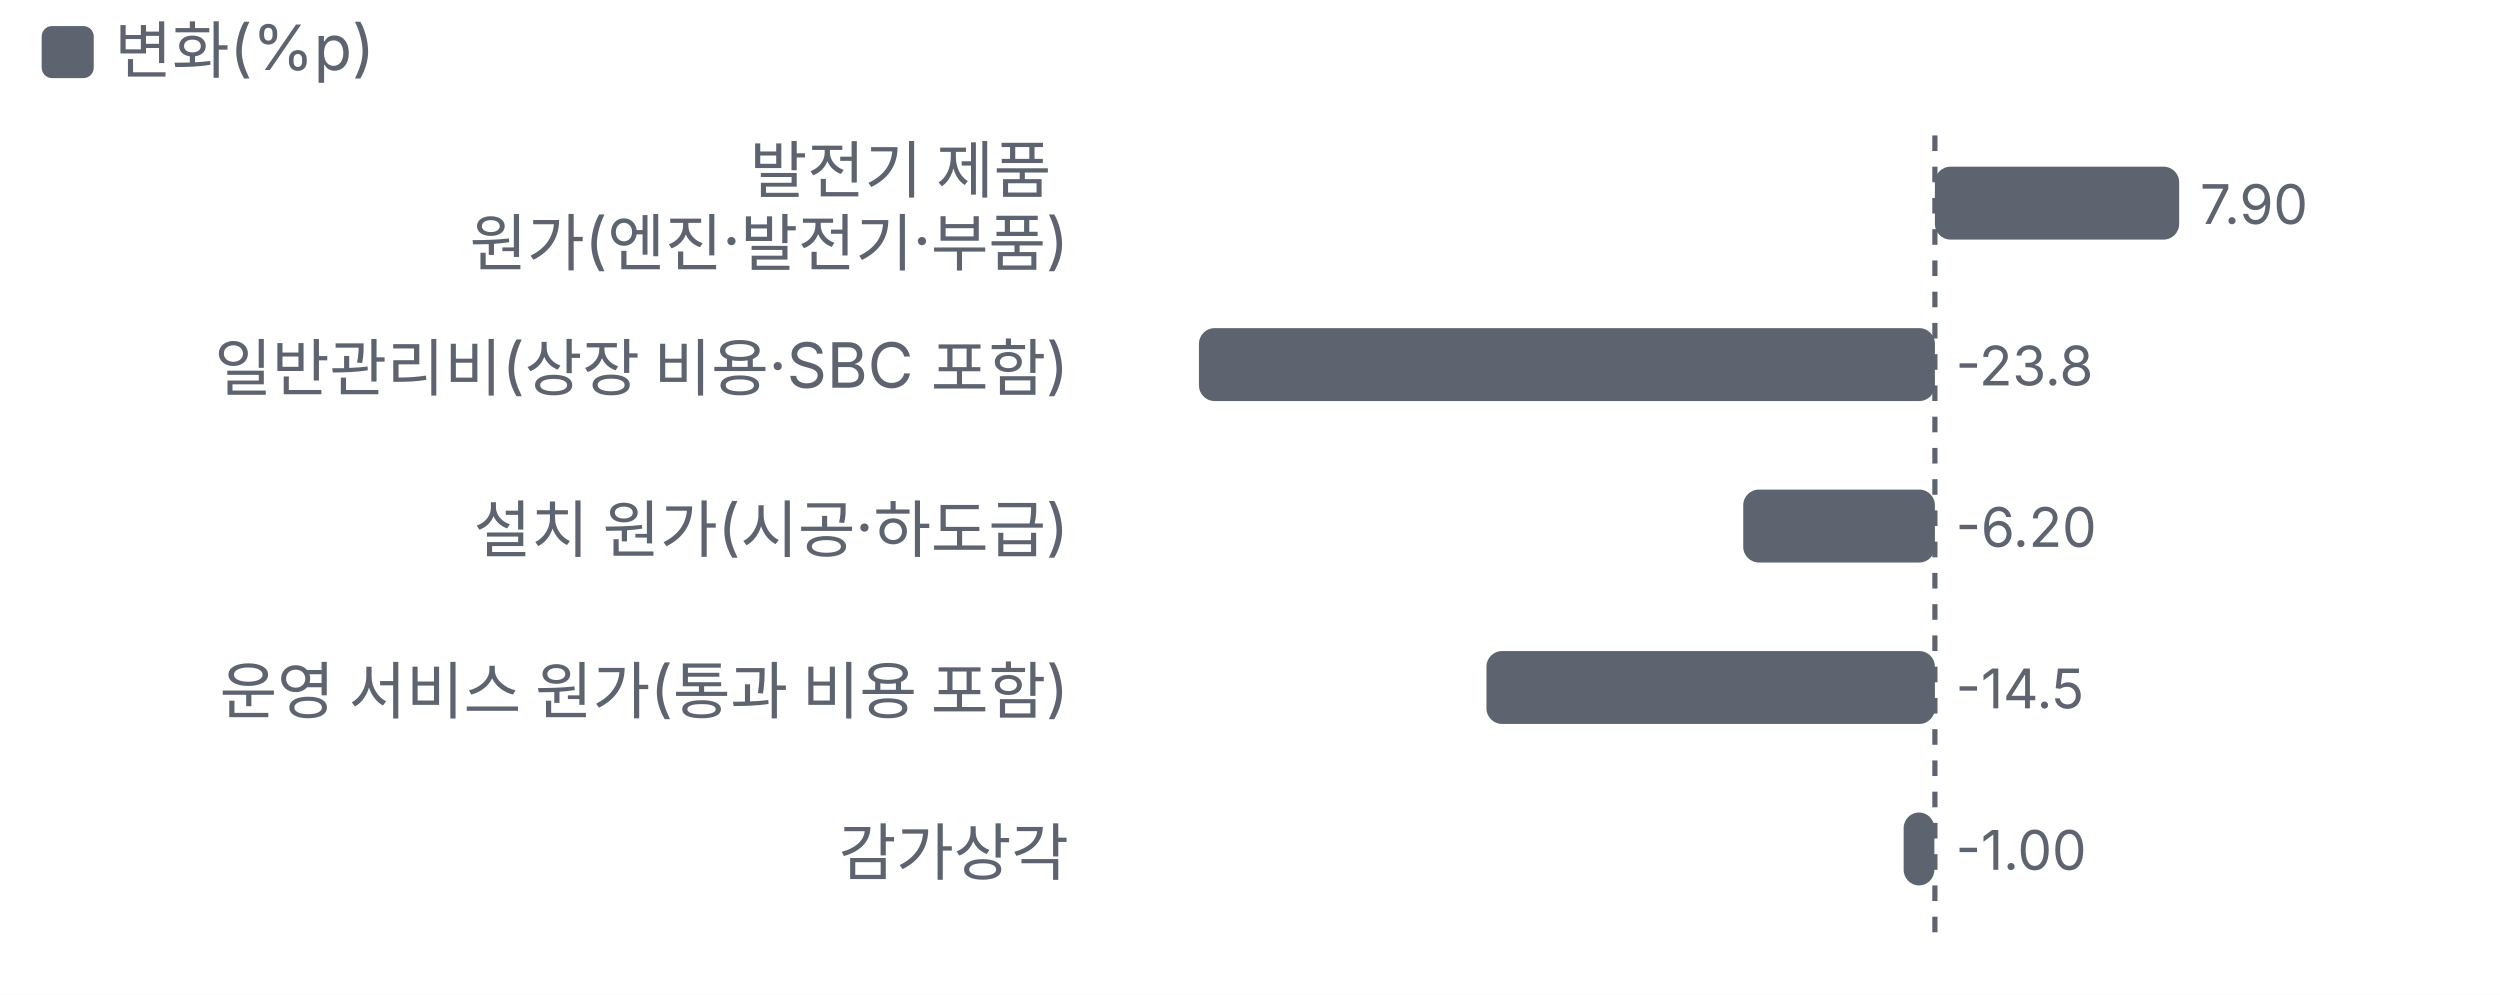
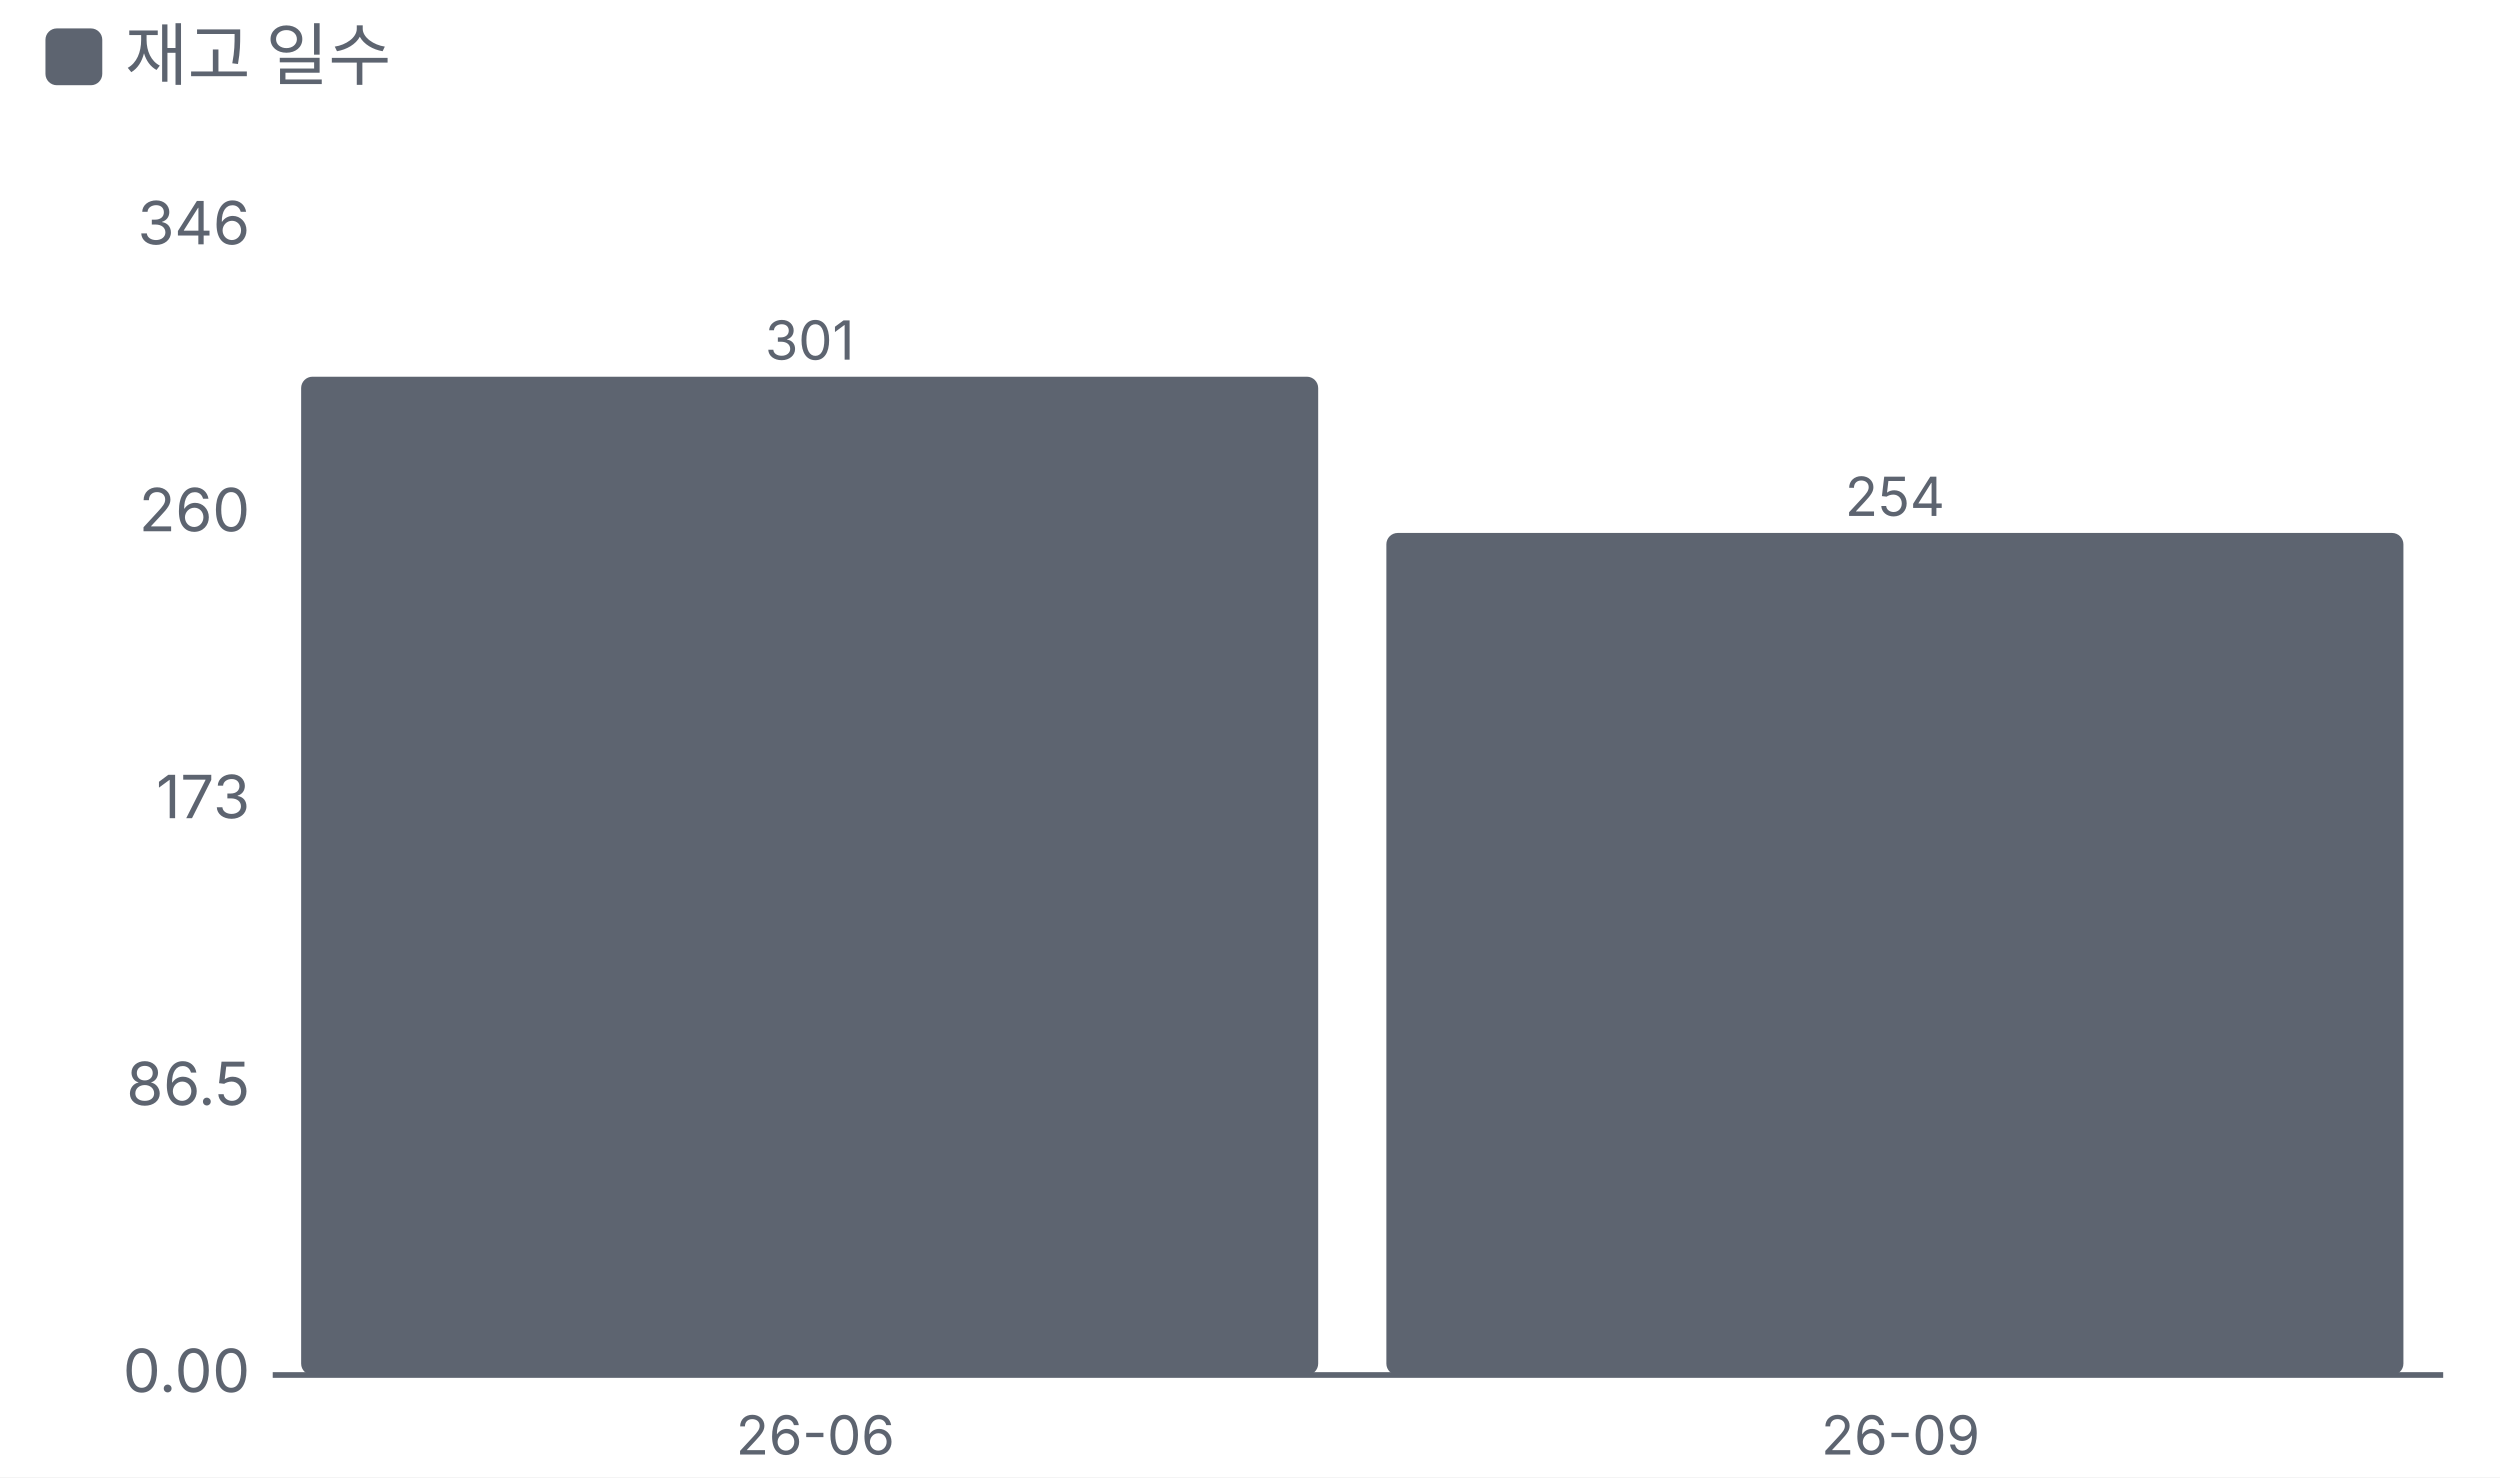
- <svg xmlns="http://www.w3.org/2000/svg" viewBox="0 0 480 191" width="480" height="191">
+ <svg xmlns="http://www.w3.org/2000/svg" viewBox="0 0 440 260" width="440" height="260">
  <style>text{fill:#5d6470;font-size:10.5px;font-family:-apple-system,'Apple SD Gothic Neo','Malgun Gothic',sans-serif}</style>
  <rect width="100%" height="100%" fill="#ffffff" />
  <rect x="8" y="5" width="10" height="10" rx="2" fill="#5d6470" />
-   <text x="22" y="14" style="font-size:12px">변화(%p)</text>
+   <text x="22" y="14" style="font-size:12px">재고 일수</text>
  <g transform="translate(0,22)">
-     <text x="205.2" y="15" text-anchor="end" style="fill:#5d6470;font-size:12px">
-       <tspan x="205.2" dy="0">발전기 제품</tspan>
-       <tspan x="205.2" dy="14">원가(엔진·발전기·부품)</tspan>
+     <line x1="48" x2="430" y1="220.0" y2="220.0" stroke="#5d6470" />
+     <text x="44" y="223.0" text-anchor="end">0.00</text>
+     <text x="44" y="172.5" text-anchor="end">86.5</text>
+     <text x="44" y="122.0" text-anchor="end">173</text>
+     <text x="44" y="71.5" text-anchor="end">260</text>
+     <text x="44" y="21.0" text-anchor="end">346</text>
+     <rect x="53.0" y="44.3" width="179.0" height="175.7" rx="2" fill="#5d6470" />
+     <text x="142.5" y="41.3" text-anchor="middle" style="font-size:9.5px">301</text>
+     <text x="143.5" y="234.0" text-anchor="middle" style="font-size:9.5px">
+       <tspan x="143.5" dy="0.0">26-06</tspan>
    </text>
-     <rect x="371.5" y="10" width="46.9" height="14" rx="3" fill="#5d6470" />
-     <text x="422.4" y="21">7.90</text>
-     <text x="205.2" y="53" text-anchor="end" style="fill:#5d6470;font-size:12px">
-       <tspan x="205.2" dy="0">일반관리비(상장 비용·SBC 포함)</tspan>
+     <rect x="244.0" y="71.8" width="179.0" height="148.2" rx="2" fill="#5d6470" />
+     <text x="333.5" y="68.8" text-anchor="middle" style="font-size:9.5px">254</text>
+     <text x="334.5" y="234.0" text-anchor="middle" style="font-size:9.5px">
+       <tspan x="334.5" dy="0.0">26-09</tspan>
    </text>
-     <rect x="230.2" y="41" width="141.3" height="14" rx="3" fill="#5d6470" />
-     <text x="375.5" y="52">-23.8</text>
-     <text x="205.2" y="84" text-anchor="end" style="fill:#5d6470;font-size:12px">
-       <tspan x="205.2" dy="0">설치 원가(시공·하도급)</tspan>
-     </text>
-     <rect x="334.7" y="72" width="36.8" height="14" rx="3" fill="#5d6470" />
-     <text x="375.5" y="83">-6.20</text>
-     <text x="205.2" y="115" text-anchor="end" style="fill:#5d6470;font-size:12px">
-       <tspan x="205.2" dy="0">운영 서비스 원가(통과 비용 포함)</tspan>
-     </text>
-     <rect x="285.4" y="103" width="86.1" height="14" rx="3" fill="#5d6470" />
-     <text x="375.5" y="114">-14.5</text>
-     <text x="205.2" y="146" text-anchor="end" style="fill:#5d6470;font-size:12px">
-       <tspan x="205.2" dy="0">감가상각</tspan>
-     </text>
-     <rect x="365.5" y="134" width="5.9" height="14" rx="3" fill="#5d6470" />
-     <text x="375.5" y="145">-1.00</text>
-     <line x1="371.5" x2="371.5" y1="4" y2="159" stroke="#5d6470" stroke-dasharray="3 3" />
  </g>
</svg>
